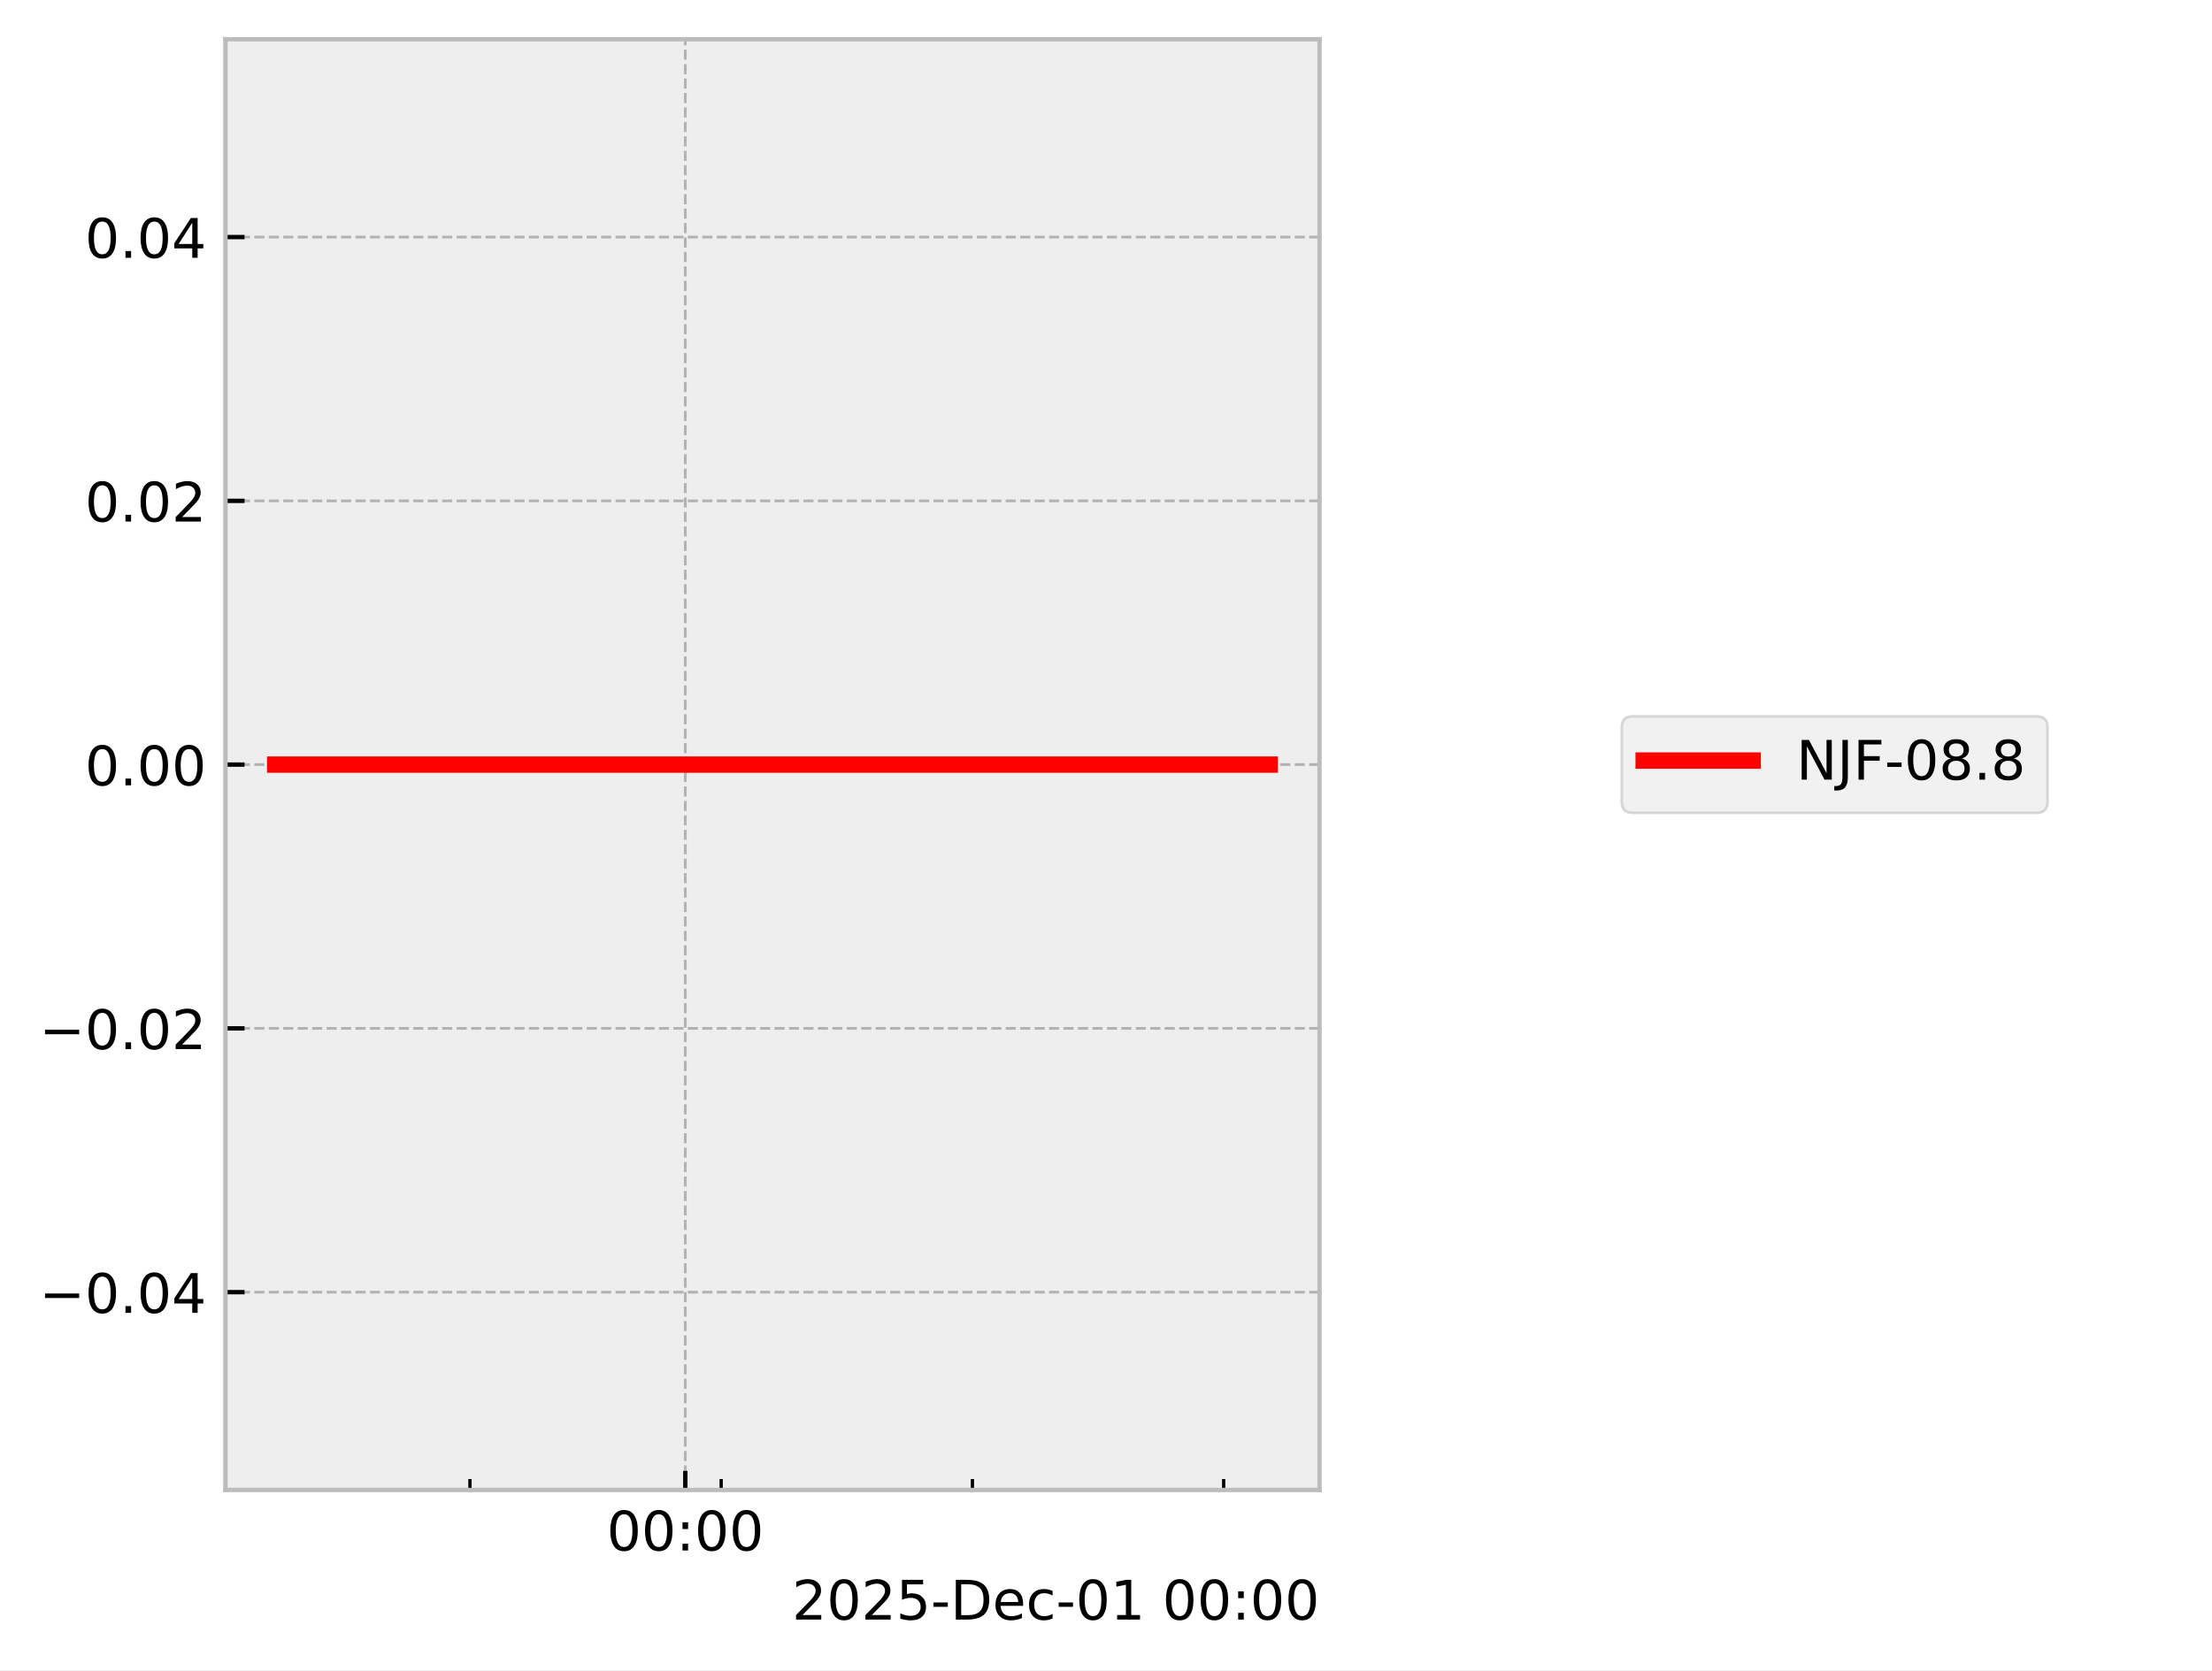
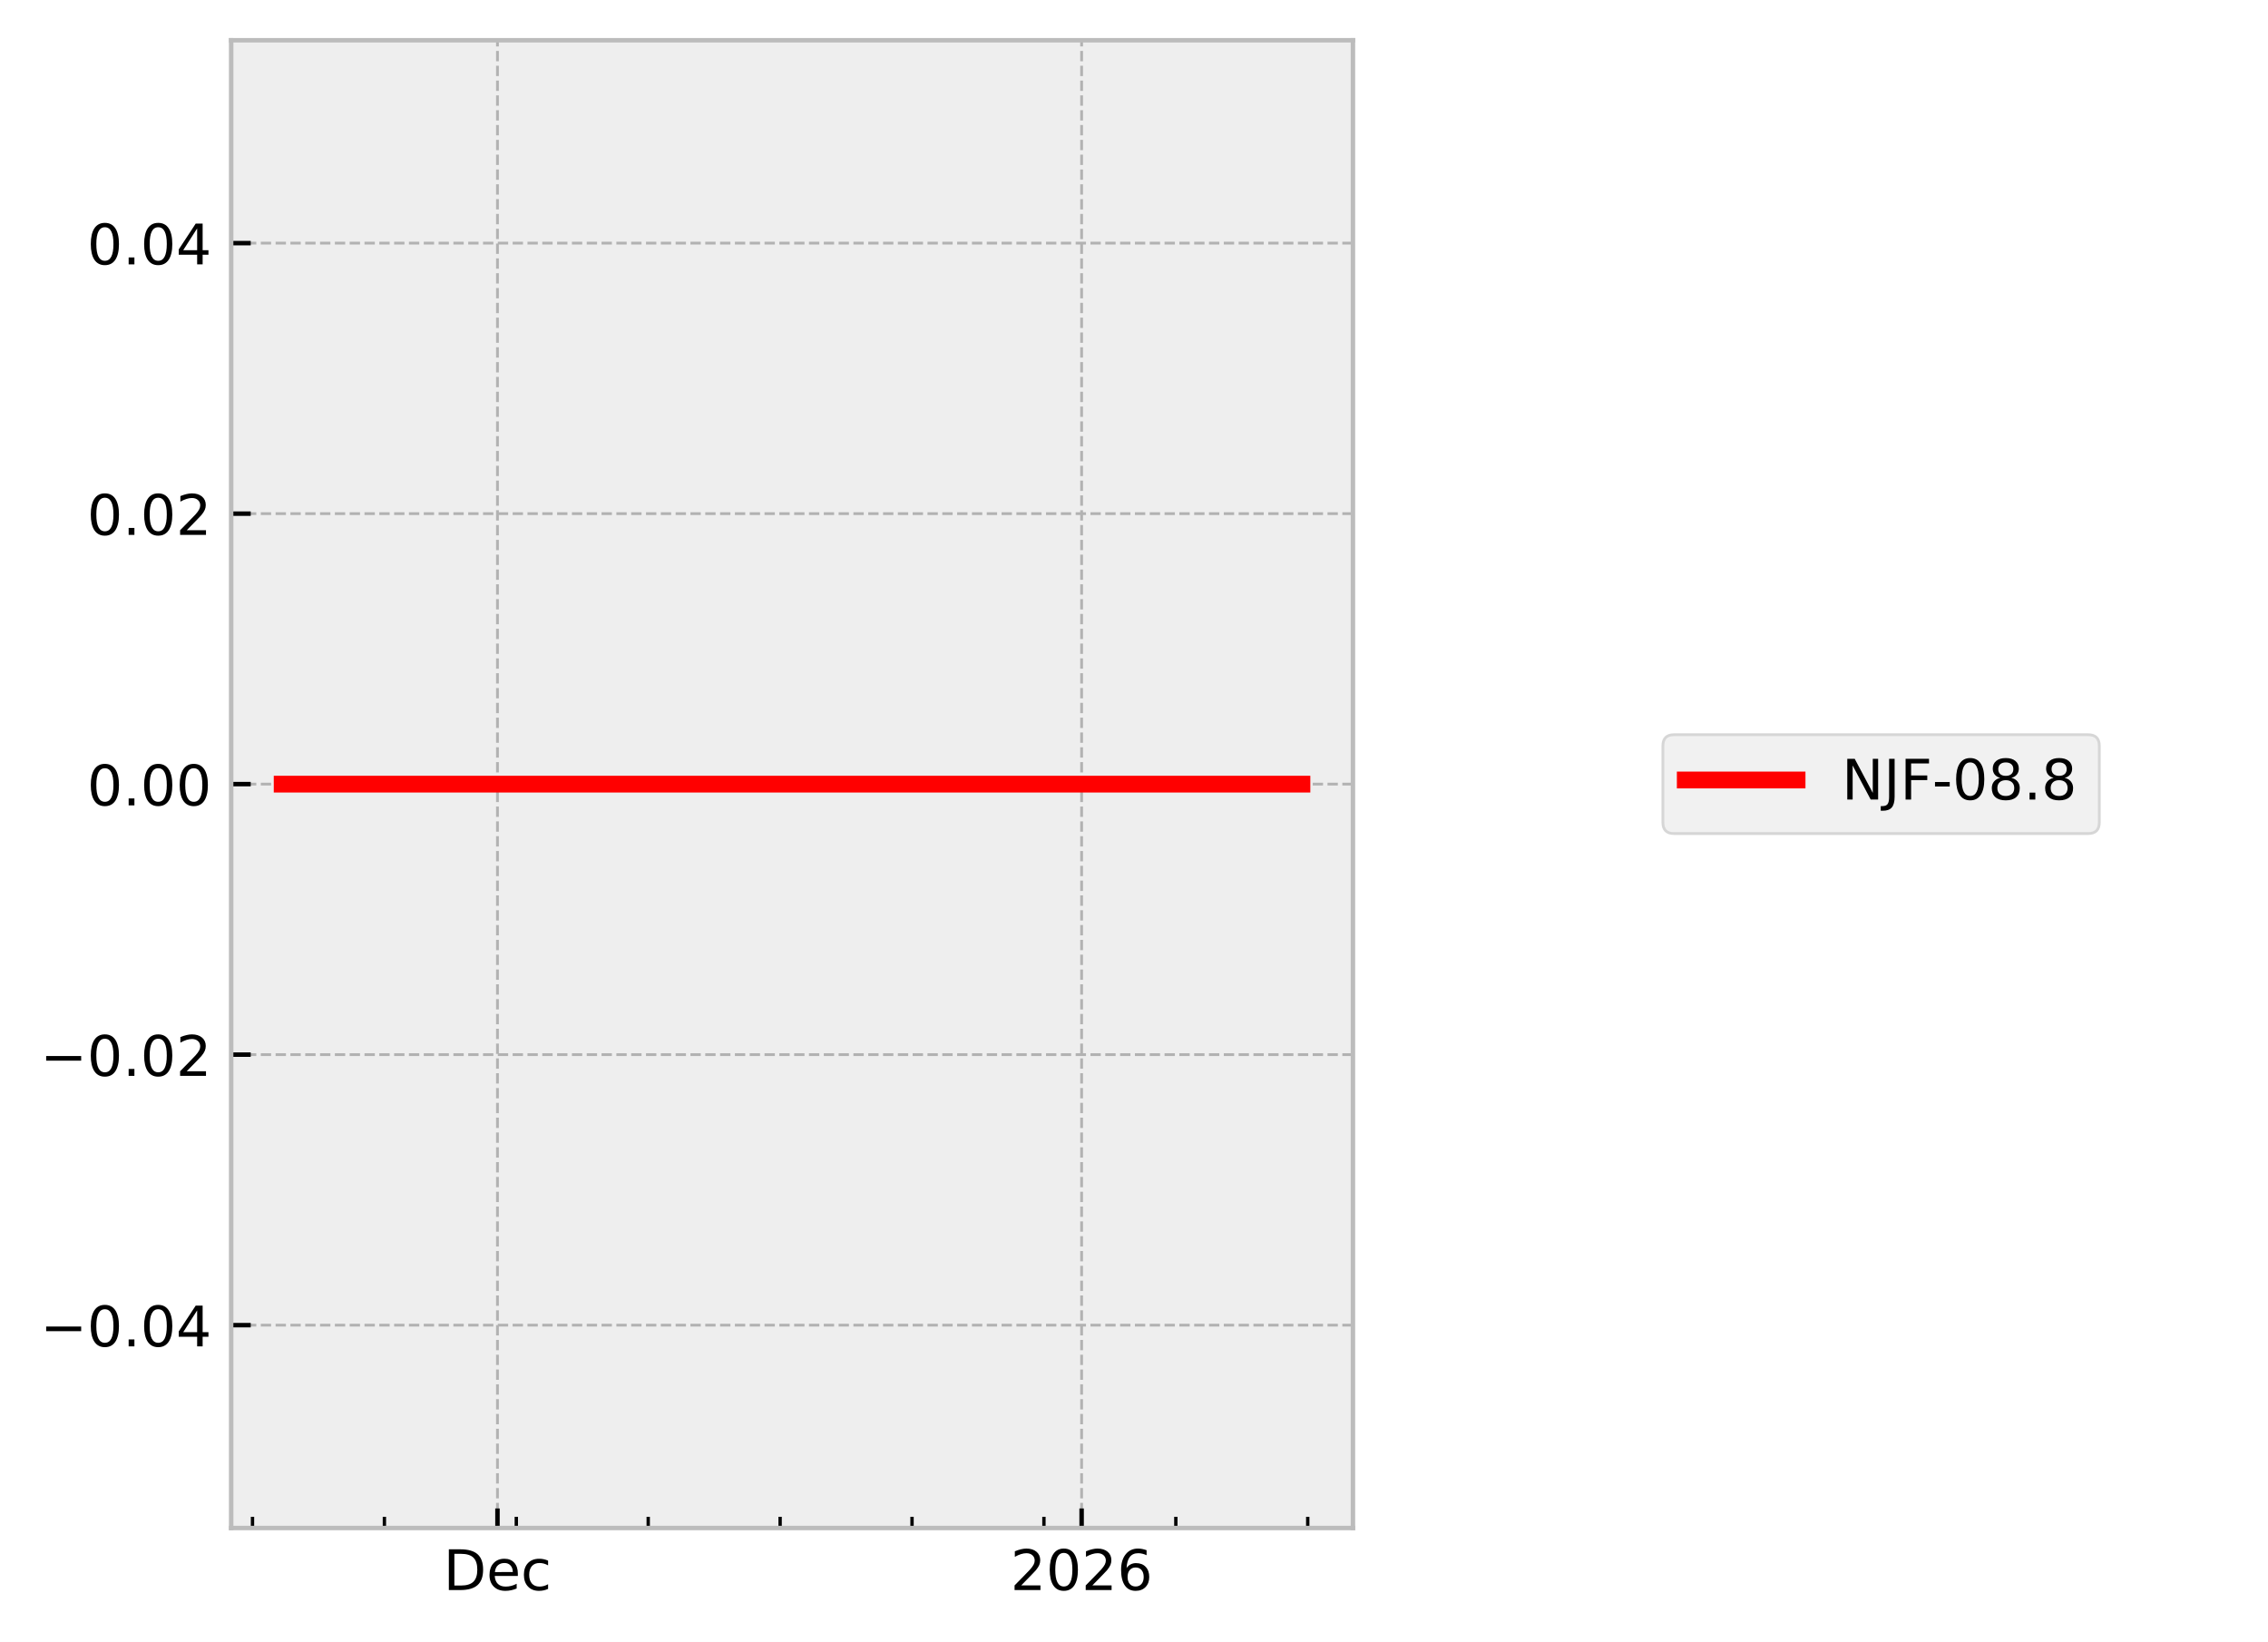
- <svg xmlns="http://www.w3.org/2000/svg" xmlns:xlink="http://www.w3.org/1999/xlink" width="405.665pt" height="306.368pt" viewBox="0 0 405.665 306.368" version="1.1">
+ <svg xmlns="http://www.w3.org/2000/svg" xmlns:xlink="http://www.w3.org/1999/xlink" width="405.665pt" height="293.69pt" viewBox="0 0 405.665 293.69" version="1.1">
  <defs>
    <style type="text/css">*{stroke-linejoin: round; stroke-linecap: butt}</style>
  </defs>
  <g id="figure_1">
    <g id="patch_1">
-       <path d="M 0 306.368  L 405.665 306.368  L 405.665 0  L 0 0  z " style="fill: #ffffff" />
+       <path d="M 0 293.69  L 405.665 293.69  L 405.665 0  L 0 0  z " style="fill: #ffffff" />
    </g>
    <g id="axes_1">
      <g id="patch_2">
        <path d="M 41.345 273.312  L 241.991 273.312  L 241.991 7.2  L 41.345 7.2  z " style="fill: #eeeeee" />
      </g>
      <g id="matplotlib.axis_1">
        <g id="xtick_1">
          <g id="line2d_1">
-             <path d="M 125.678 273.312  L 125.678 7.2  " clip-path="url(#p0415c167e9)" style="fill: none; stroke-dasharray: 1.85,0.8; stroke-dashoffset: 0; stroke: #b2b2b2; stroke-width: 0.5" />
+             <path d="M 88.979 273.312  L 88.979 7.2  " clip-path="url(#p0f29da5df7)" style="fill: none; stroke-dasharray: 1.85,0.8; stroke-dashoffset: 0; stroke: #b2b2b2; stroke-width: 0.5" />
          </g>
          <g id="line2d_2">
            <defs>
-               <path id="m3cff475f2d" d="M 0 0  L 0 -3.5  " style="stroke: #000000; stroke-width: 0.8" />
-             </defs>
-             <g>
-               <use xlink:href="#m3cff475f2d" x="125.678" y="273.312" style="stroke: #000000; stroke-width: 0.8" />
+               <path id="me4f4dc1eec" d="M 0 0  L 0 -3.5  " style="stroke: #000000; stroke-width: 0.8" />
+             </defs>
+             <g>
+               <use xlink:href="#me4f4dc1eec" x="88.979" y="273.312" style="stroke: #000000; stroke-width: 0.8" />
            </g>
          </g>
          <g id="text_1">
-             <g transform="translate(111.2688 284.4104) scale(0.1 -0.1)">
+             <g transform="translate(79.3029 284.4104) scale(0.1 -0.1)">
              <defs>
-                 <path id="DejaVuSans-30" d="M 2034 4250  Q 1547 4250 1301 3770  Q 1056 3291 1056 2328  Q 1056 1369 1301 889  Q 1547 409 2034 409  Q 2525 409 2770 889  Q 3016 1369 3016 2328  Q 3016 3291 2770 3770  Q 2525 4250 2034 4250  z M 2034 4750  Q 2819 4750 3233 4129  Q 3647 3509 3647 2328  Q 3647 1150 3233 529  Q 2819 -91 2034 -91  Q 1250 -91 836 529  Q 422 1150 422 2328  Q 422 3509 836 4129  Q 1250 4750 2034 4750  z " transform="scale(0.015625)" />
-                 <path id="DejaVuSans-3a" d="M 750 794  L 1409 794  L 1409 0  L 750 0  L 750 794  z M 750 3309  L 1409 3309  L 1409 2516  L 750 2516  L 750 3309  z " transform="scale(0.015625)" />
+                 <path id="DejaVuSans-44" d="M 1259 4147  L 1259 519  L 2022 519  Q 2988 519 3436 956  Q 3884 1394 3884 2338  Q 3884 3275 3436 3711  Q 2988 4147 2022 4147  L 1259 4147  z M 628 4666  L 1925 4666  Q 3281 4666 3915 4102  Q 4550 3538 4550 2338  Q 4550 1131 3912 565  Q 3275 0 1925 0  L 628 0  L 628 4666  z " transform="scale(0.015625)" />
+                 <path id="DejaVuSans-65" d="M 3597 1894  L 3597 1613  L 953 1613  Q 991 1019 1311 708  Q 1631 397 2203 397  Q 2534 397 2845 478  Q 3156 559 3463 722  L 3463 178  Q 3153 47 2828 -22  Q 2503 -91 2169 -91  Q 1331 -91 842 396  Q 353 884 353 1716  Q 353 2575 817 3079  Q 1281 3584 2069 3584  Q 2775 3584 3186 3129  Q 3597 2675 3597 1894  z M 3022 2063  Q 3016 2534 2758 2815  Q 2500 3097 2075 3097  Q 1594 3097 1305 2825  Q 1016 2553 972 2059  L 3022 2063  z " transform="scale(0.015625)" />
+                 <path id="DejaVuSans-63" d="M 3122 3366  L 3122 2828  Q 2878 2963 2633 3030  Q 2388 3097 2138 3097  Q 1578 3097 1268 2742  Q 959 2388 959 1747  Q 959 1106 1268 751  Q 1578 397 2138 397  Q 2388 397 2633 464  Q 2878 531 3122 666  L 3122 134  Q 2881 22 2623 -34  Q 2366 -91 2075 -91  Q 1284 -91 818 406  Q 353 903 353 1747  Q 353 2603 823 3093  Q 1294 3584 2113 3584  Q 2378 3584 2631 3529  Q 2884 3475 3122 3366  z " transform="scale(0.015625)" />
              </defs>
-               <use xlink:href="#DejaVuSans-30" />
-               <use xlink:href="#DejaVuSans-30" transform="translate(63.62305 0)" />
-               <use xlink:href="#DejaVuSans-3a" transform="translate(127.2461 0)" />
-               <use xlink:href="#DejaVuSans-30" transform="translate(160.9375 0)" />
-               <use xlink:href="#DejaVuSans-30" transform="translate(224.5605 0)" />
+               <use xlink:href="#DejaVuSans-44" />
+               <use xlink:href="#DejaVuSans-65" transform="translate(77.00195 0)" />
+               <use xlink:href="#DejaVuSans-63" transform="translate(138.5254 0)" />
            </g>
          </g>
        </g>
        <g id="xtick_2">
          <g id="line2d_3">
-             <defs>
-               <path id="m5b6e1e9368" d="M 0 0  L 0 -2  " style="stroke: #000000; stroke-width: 0.6" />
-             </defs>
-             <g>
-               <use xlink:href="#m5b6e1e9368" x="86.185" y="273.312" style="stroke: #000000; stroke-width: 0.6" />
+             <path d="M 193.463 273.312  L 193.463 7.2  " clip-path="url(#p0f29da5df7)" style="fill: none; stroke-dasharray: 1.85,0.8; stroke-dashoffset: 0; stroke: #b2b2b2; stroke-width: 0.5" />
+           </g>
+           <g id="line2d_4">
+             <g>
+               <use xlink:href="#me4f4dc1eec" x="193.463" y="273.312" style="stroke: #000000; stroke-width: 0.8" />
+             </g>
+           </g>
+           <g id="text_2">
+             <g transform="translate(180.7379 284.4104) scale(0.1 -0.1)">
+               <defs>
+                 <path id="DejaVuSans-32" d="M 1228 531  L 3431 531  L 3431 0  L 469 0  L 469 531  Q 828 903 1448 1529  Q 2069 2156 2228 2338  Q 2531 2678 2651 2914  Q 2772 3150 2772 3378  Q 2772 3750 2511 3984  Q 2250 4219 1831 4219  Q 1534 4219 1204 4116  Q 875 4013 500 3803  L 500 4441  Q 881 4594 1212 4672  Q 1544 4750 1819 4750  Q 2544 4750 2975 4387  Q 3406 4025 3406 3419  Q 3406 3131 3298 2873  Q 3191 2616 2906 2266  Q 2828 2175 2409 1742  Q 1991 1309 1228 531  z " transform="scale(0.015625)" />
+                 <path id="DejaVuSans-30" d="M 2034 4250  Q 1547 4250 1301 3770  Q 1056 3291 1056 2328  Q 1056 1369 1301 889  Q 1547 409 2034 409  Q 2525 409 2770 889  Q 3016 1369 3016 2328  Q 3016 3291 2770 3770  Q 2525 4250 2034 4250  z M 2034 4750  Q 2819 4750 3233 4129  Q 3647 3509 3647 2328  Q 3647 1150 3233 529  Q 2819 -91 2034 -91  Q 1250 -91 836 529  Q 422 1150 422 2328  Q 422 3509 836 4129  Q 1250 4750 2034 4750  z " transform="scale(0.015625)" />
+                 <path id="DejaVuSans-36" d="M 2113 2584  Q 1688 2584 1439 2293  Q 1191 2003 1191 1497  Q 1191 994 1439 701  Q 1688 409 2113 409  Q 2538 409 2786 701  Q 3034 994 3034 1497  Q 3034 2003 2786 2293  Q 2538 2584 2113 2584  z M 3366 4563  L 3366 3988  Q 3128 4100 2886 4159  Q 2644 4219 2406 4219  Q 1781 4219 1451 3797  Q 1122 3375 1075 2522  Q 1259 2794 1537 2939  Q 1816 3084 2150 3084  Q 2853 3084 3261 2657  Q 3669 2231 3669 1497  Q 3669 778 3244 343  Q 2819 -91 2113 -91  Q 1303 -91 875 529  Q 447 1150 447 2328  Q 447 3434 972 4092  Q 1497 4750 2381 4750  Q 2619 4750 2861 4703  Q 3103 4656 3366 4563  z " transform="scale(0.015625)" />
+               </defs>
+               <use xlink:href="#DejaVuSans-32" />
+               <use xlink:href="#DejaVuSans-30" transform="translate(63.62305 0)" />
+               <use xlink:href="#DejaVuSans-32" transform="translate(127.2461 0)" />
+               <use xlink:href="#DejaVuSans-36" transform="translate(190.8691 0)" />
            </g>
          </g>
        </g>
        <g id="xtick_3">
-           <g id="line2d_4">
-             <g>
-               <use xlink:href="#m5b6e1e9368" x="132.26" y="273.312" style="stroke: #000000; stroke-width: 0.6" />
+           <g id="line2d_5">
+             <defs>
+               <path id="m87e6c3b345" d="M 0 0  L 0 -2  " style="stroke: #000000; stroke-width: 0.6" />
+             </defs>
+             <g>
+               <use xlink:href="#m87e6c3b345" x="45.163" y="273.312" style="stroke: #000000; stroke-width: 0.6" />
            </g>
          </g>
        </g>
        <g id="xtick_4">
-           <g id="line2d_5">
-             <g>
-               <use xlink:href="#m5b6e1e9368" x="178.336" y="273.312" style="stroke: #000000; stroke-width: 0.6" />
+           <g id="line2d_6">
+             <g>
+               <use xlink:href="#m87e6c3b345" x="68.756" y="273.312" style="stroke: #000000; stroke-width: 0.6" />
            </g>
          </g>
        </g>
        <g id="xtick_5">
-           <g id="line2d_6">
-             <g>
-               <use xlink:href="#m5b6e1e9368" x="224.411" y="273.312" style="stroke: #000000; stroke-width: 0.6" />
-             </g>
-           </g>
-         </g>
-         <g id="text_2">
-           <g transform="translate(145.2522 297.0886) scale(0.1 -0.1)">
-             <defs>
-               <path id="DejaVuSans-32" d="M 1228 531  L 3431 531  L 3431 0  L 469 0  L 469 531  Q 828 903 1448 1529  Q 2069 2156 2228 2338  Q 2531 2678 2651 2914  Q 2772 3150 2772 3378  Q 2772 3750 2511 3984  Q 2250 4219 1831 4219  Q 1534 4219 1204 4116  Q 875 4013 500 3803  L 500 4441  Q 881 4594 1212 4672  Q 1544 4750 1819 4750  Q 2544 4750 2975 4387  Q 3406 4025 3406 3419  Q 3406 3131 3298 2873  Q 3191 2616 2906 2266  Q 2828 2175 2409 1742  Q 1991 1309 1228 531  z " transform="scale(0.015625)" />
-               <path id="DejaVuSans-35" d="M 691 4666  L 3169 4666  L 3169 4134  L 1269 4134  L 1269 2991  Q 1406 3038 1543 3061  Q 1681 3084 1819 3084  Q 2600 3084 3056 2656  Q 3513 2228 3513 1497  Q 3513 744 3044 326  Q 2575 -91 1722 -91  Q 1428 -91 1123 -41  Q 819 9 494 109  L 494 744  Q 775 591 1075 516  Q 1375 441 1709 441  Q 2250 441 2565 725  Q 2881 1009 2881 1497  Q 2881 1984 2565 2268  Q 2250 2553 1709 2553  Q 1456 2553 1204 2497  Q 953 2441 691 2322  L 691 4666  z " transform="scale(0.015625)" />
-               <path id="DejaVuSans-2d" d="M 313 2009  L 1997 2009  L 1997 1497  L 313 1497  L 313 2009  z " transform="scale(0.015625)" />
-               <path id="DejaVuSans-44" d="M 1259 4147  L 1259 519  L 2022 519  Q 2988 519 3436 956  Q 3884 1394 3884 2338  Q 3884 3275 3436 3711  Q 2988 4147 2022 4147  L 1259 4147  z M 628 4666  L 1925 4666  Q 3281 4666 3915 4102  Q 4550 3538 4550 2338  Q 4550 1131 3912 565  Q 3275 0 1925 0  L 628 0  L 628 4666  z " transform="scale(0.015625)" />
-               <path id="DejaVuSans-65" d="M 3597 1894  L 3597 1613  L 953 1613  Q 991 1019 1311 708  Q 1631 397 2203 397  Q 2534 397 2845 478  Q 3156 559 3463 722  L 3463 178  Q 3153 47 2828 -22  Q 2503 -91 2169 -91  Q 1331 -91 842 396  Q 353 884 353 1716  Q 353 2575 817 3079  Q 1281 3584 2069 3584  Q 2775 3584 3186 3129  Q 3597 2675 3597 1894  z M 3022 2063  Q 3016 2534 2758 2815  Q 2500 3097 2075 3097  Q 1594 3097 1305 2825  Q 1016 2553 972 2059  L 3022 2063  z " transform="scale(0.015625)" />
-               <path id="DejaVuSans-63" d="M 3122 3366  L 3122 2828  Q 2878 2963 2633 3030  Q 2388 3097 2138 3097  Q 1578 3097 1268 2742  Q 959 2388 959 1747  Q 959 1106 1268 751  Q 1578 397 2138 397  Q 2388 397 2633 464  Q 2878 531 3122 666  L 3122 134  Q 2881 22 2623 -34  Q 2366 -91 2075 -91  Q 1284 -91 818 406  Q 353 903 353 1747  Q 353 2603 823 3093  Q 1294 3584 2113 3584  Q 2378 3584 2631 3529  Q 2884 3475 3122 3366  z " transform="scale(0.015625)" />
-               <path id="DejaVuSans-31" d="M 794 531  L 1825 531  L 1825 4091  L 703 3866  L 703 4441  L 1819 4666  L 2450 4666  L 2450 531  L 3481 531  L 3481 0  L 794 0  L 794 531  z " transform="scale(0.015625)" />
-               <path id="DejaVuSans-20" transform="scale(0.015625)" />
-             </defs>
-             <use xlink:href="#DejaVuSans-32" />
-             <use xlink:href="#DejaVuSans-30" transform="translate(63.62305 0)" />
-             <use xlink:href="#DejaVuSans-32" transform="translate(127.2461 0)" />
-             <use xlink:href="#DejaVuSans-35" transform="translate(190.8691 0)" />
-             <use xlink:href="#DejaVuSans-2d" transform="translate(254.4922 0)" />
-             <use xlink:href="#DejaVuSans-44" transform="translate(290.5762 0)" />
-             <use xlink:href="#DejaVuSans-65" transform="translate(367.5781 0)" />
-             <use xlink:href="#DejaVuSans-63" transform="translate(429.1016 0)" />
-             <use xlink:href="#DejaVuSans-2d" transform="translate(484.082 0)" />
-             <use xlink:href="#DejaVuSans-30" transform="translate(520.166 0)" />
-             <use xlink:href="#DejaVuSans-31" transform="translate(583.7891 0)" />
-             <use xlink:href="#DejaVuSans-20" transform="translate(647.4121 0)" />
-             <use xlink:href="#DejaVuSans-30" transform="translate(679.1992 0)" />
-             <use xlink:href="#DejaVuSans-30" transform="translate(742.8223 0)" />
-             <use xlink:href="#DejaVuSans-3a" transform="translate(806.4453 0)" />
-             <use xlink:href="#DejaVuSans-30" transform="translate(840.1367 0)" />
-             <use xlink:href="#DejaVuSans-30" transform="translate(903.7598 0)" />
+           <g id="line2d_7">
+             <g>
+               <use xlink:href="#m87e6c3b345" x="92.349" y="273.312" style="stroke: #000000; stroke-width: 0.6" />
+             </g>
+           </g>
+         </g>
+         <g id="xtick_6">
+           <g id="line2d_8">
+             <g>
+               <use xlink:href="#m87e6c3b345" x="115.942" y="273.312" style="stroke: #000000; stroke-width: 0.6" />
+             </g>
+           </g>
+         </g>
+         <g id="xtick_7">
+           <g id="line2d_9">
+             <g>
+               <use xlink:href="#m87e6c3b345" x="139.536" y="273.312" style="stroke: #000000; stroke-width: 0.6" />
+             </g>
+           </g>
+         </g>
+         <g id="xtick_8">
+           <g id="line2d_10">
+             <g>
+               <use xlink:href="#m87e6c3b345" x="163.129" y="273.312" style="stroke: #000000; stroke-width: 0.6" />
+             </g>
+           </g>
+         </g>
+         <g id="xtick_9">
+           <g id="line2d_11">
+             <g>
+               <use xlink:href="#m87e6c3b345" x="186.722" y="273.312" style="stroke: #000000; stroke-width: 0.6" />
+             </g>
+           </g>
+         </g>
+         <g id="xtick_10">
+           <g id="line2d_12">
+             <g>
+               <use xlink:href="#m87e6c3b345" x="210.315" y="273.312" style="stroke: #000000; stroke-width: 0.6" />
+             </g>
+           </g>
+         </g>
+         <g id="xtick_11">
+           <g id="line2d_13">
+             <g>
+               <use xlink:href="#m87e6c3b345" x="233.908" y="273.312" style="stroke: #000000; stroke-width: 0.6" />
+             </g>
          </g>
        </g>
      </g>
      <g id="matplotlib.axis_2">
        <g id="ytick_1">
-           <g id="line2d_7">
-             <path d="M 41.345 237.024  L 241.991 237.024  " clip-path="url(#p0415c167e9)" style="fill: none; stroke-dasharray: 1.85,0.8; stroke-dashoffset: 0; stroke: #b2b2b2; stroke-width: 0.5" />
-           </g>
-           <g id="line2d_8">
-             <defs>
-               <path id="m544589fbea" d="M 0 0  L 3.5 0  " style="stroke: #000000; stroke-width: 0.8" />
-             </defs>
-             <g>
-               <use xlink:href="#m544589fbea" x="41.345" y="237.024" style="stroke: #000000; stroke-width: 0.8" />
+           <g id="line2d_14">
+             <path d="M 41.345 237.024  L 241.991 237.024  " clip-path="url(#p0f29da5df7)" style="fill: none; stroke-dasharray: 1.85,0.8; stroke-dashoffset: 0; stroke: #b2b2b2; stroke-width: 0.5" />
+           </g>
+           <g id="line2d_15">
+             <defs>
+               <path id="m8b4c942f02" d="M 0 0  L 3.5 0  " style="stroke: #000000; stroke-width: 0.8" />
+             </defs>
+             <g>
+               <use xlink:href="#m8b4c942f02" x="41.345" y="237.024" style="stroke: #000000; stroke-width: 0.8" />
            </g>
          </g>
          <g id="text_3">
            <g transform="translate(7.2 240.8232) scale(0.1 -0.1)">
              <defs>
                <path id="DejaVuSans-2212" d="M 678 2272  L 4684 2272  L 4684 1741  L 678 1741  L 678 2272  z " transform="scale(0.015625)" />
                <path id="DejaVuSans-2e" d="M 684 794  L 1344 794  L 1344 0  L 684 0  L 684 794  z " transform="scale(0.015625)" />
                <path id="DejaVuSans-34" d="M 2419 4116  L 825 1625  L 2419 1625  L 2419 4116  z M 2253 4666  L 3047 4666  L 3047 1625  L 3713 1625  L 3713 1100  L 3047 1100  L 3047 0  L 2419 0  L 2419 1100  L 313 1100  L 313 1709  L 2253 4666  z " transform="scale(0.015625)" />
              </defs>
              <use xlink:href="#DejaVuSans-2212" />
              <use xlink:href="#DejaVuSans-30" transform="translate(83.78906 0)" />
              <use xlink:href="#DejaVuSans-2e" transform="translate(147.4121 0)" />
              <use xlink:href="#DejaVuSans-30" transform="translate(179.1992 0)" />
              <use xlink:href="#DejaVuSans-34" transform="translate(242.8223 0)" />
            </g>
          </g>
        </g>
        <g id="ytick_2">
-           <g id="line2d_9">
-             <path d="M 41.345 188.64  L 241.991 188.64  " clip-path="url(#p0415c167e9)" style="fill: none; stroke-dasharray: 1.85,0.8; stroke-dashoffset: 0; stroke: #b2b2b2; stroke-width: 0.5" />
-           </g>
-           <g id="line2d_10">
-             <g>
-               <use xlink:href="#m544589fbea" x="41.345" y="188.64" style="stroke: #000000; stroke-width: 0.8" />
+           <g id="line2d_16">
+             <path d="M 41.345 188.64  L 241.991 188.64  " clip-path="url(#p0f29da5df7)" style="fill: none; stroke-dasharray: 1.85,0.8; stroke-dashoffset: 0; stroke: #b2b2b2; stroke-width: 0.5" />
+           </g>
+           <g id="line2d_17">
+             <g>
+               <use xlink:href="#m8b4c942f02" x="41.345" y="188.64" style="stroke: #000000; stroke-width: 0.8" />
            </g>
          </g>
          <g id="text_4">
            <g transform="translate(7.2 192.4392) scale(0.1 -0.1)">
              <use xlink:href="#DejaVuSans-2212" />
              <use xlink:href="#DejaVuSans-30" transform="translate(83.78906 0)" />
              <use xlink:href="#DejaVuSans-2e" transform="translate(147.4121 0)" />
              <use xlink:href="#DejaVuSans-30" transform="translate(179.1992 0)" />
              <use xlink:href="#DejaVuSans-32" transform="translate(242.8223 0)" />
            </g>
          </g>
        </g>
        <g id="ytick_3">
-           <g id="line2d_11">
-             <path d="M 41.345 140.256  L 241.991 140.256  " clip-path="url(#p0415c167e9)" style="fill: none; stroke-dasharray: 1.85,0.8; stroke-dashoffset: 0; stroke: #b2b2b2; stroke-width: 0.5" />
-           </g>
-           <g id="line2d_12">
-             <g>
-               <use xlink:href="#m544589fbea" x="41.345" y="140.256" style="stroke: #000000; stroke-width: 0.8" />
+           <g id="line2d_18">
+             <path d="M 41.345 140.256  L 241.991 140.256  " clip-path="url(#p0f29da5df7)" style="fill: none; stroke-dasharray: 1.85,0.8; stroke-dashoffset: 0; stroke: #b2b2b2; stroke-width: 0.5" />
+           </g>
+           <g id="line2d_19">
+             <g>
+               <use xlink:href="#m8b4c942f02" x="41.345" y="140.256" style="stroke: #000000; stroke-width: 0.8" />
            </g>
          </g>
          <g id="text_5">
            <g transform="translate(15.57969 144.0552) scale(0.1 -0.1)">
              <use xlink:href="#DejaVuSans-30" />
              <use xlink:href="#DejaVuSans-2e" transform="translate(63.62305 0)" />
              <use xlink:href="#DejaVuSans-30" transform="translate(95.41016 0)" />
              <use xlink:href="#DejaVuSans-30" transform="translate(159.0332 0)" />
            </g>
          </g>
        </g>
        <g id="ytick_4">
-           <g id="line2d_13">
-             <path d="M 41.345 91.872  L 241.991 91.872  " clip-path="url(#p0415c167e9)" style="fill: none; stroke-dasharray: 1.85,0.8; stroke-dashoffset: 0; stroke: #b2b2b2; stroke-width: 0.5" />
-           </g>
-           <g id="line2d_14">
-             <g>
-               <use xlink:href="#m544589fbea" x="41.345" y="91.872" style="stroke: #000000; stroke-width: 0.8" />
+           <g id="line2d_20">
+             <path d="M 41.345 91.872  L 241.991 91.872  " clip-path="url(#p0f29da5df7)" style="fill: none; stroke-dasharray: 1.85,0.8; stroke-dashoffset: 0; stroke: #b2b2b2; stroke-width: 0.5" />
+           </g>
+           <g id="line2d_21">
+             <g>
+               <use xlink:href="#m8b4c942f02" x="41.345" y="91.872" style="stroke: #000000; stroke-width: 0.8" />
            </g>
          </g>
          <g id="text_6">
            <g transform="translate(15.57969 95.67122) scale(0.1 -0.1)">
              <use xlink:href="#DejaVuSans-30" />
              <use xlink:href="#DejaVuSans-2e" transform="translate(63.62305 0)" />
              <use xlink:href="#DejaVuSans-30" transform="translate(95.41016 0)" />
              <use xlink:href="#DejaVuSans-32" transform="translate(159.0332 0)" />
            </g>
          </g>
        </g>
        <g id="ytick_5">
-           <g id="line2d_15">
-             <path d="M 41.345 43.488  L 241.991 43.488  " clip-path="url(#p0415c167e9)" style="fill: none; stroke-dasharray: 1.85,0.8; stroke-dashoffset: 0; stroke: #b2b2b2; stroke-width: 0.5" />
-           </g>
-           <g id="line2d_16">
-             <g>
-               <use xlink:href="#m544589fbea" x="41.345" y="43.488" style="stroke: #000000; stroke-width: 0.8" />
+           <g id="line2d_22">
+             <path d="M 41.345 43.488  L 241.991 43.488  " clip-path="url(#p0f29da5df7)" style="fill: none; stroke-dasharray: 1.85,0.8; stroke-dashoffset: 0; stroke: #b2b2b2; stroke-width: 0.5" />
+           </g>
+           <g id="line2d_23">
+             <g>
+               <use xlink:href="#m8b4c942f02" x="41.345" y="43.488" style="stroke: #000000; stroke-width: 0.8" />
            </g>
          </g>
          <g id="text_7">
            <g transform="translate(15.57969 47.28722) scale(0.1 -0.1)">
              <use xlink:href="#DejaVuSans-30" />
              <use xlink:href="#DejaVuSans-2e" transform="translate(63.62305 0)" />
              <use xlink:href="#DejaVuSans-30" transform="translate(95.41016 0)" />
              <use xlink:href="#DejaVuSans-34" transform="translate(159.0332 0)" />
            </g>
          </g>
        </g>
      </g>
-       <g id="line2d_17">
-         <path d="M 50.466 140.256  L 56.271 140.256  L 81.913 140.256  L 83.725 140.256  L 90.129 140.256  L 96.077 140.256  L 136.67 140.256  L 147.635 140.256  L 149.26 140.256  L 149.568 140.256  L 154.877 140.256  L 176.799 140.256  L 181.048 140.256  L 181.909 140.256  L 222.503 140.256  L 228.202 140.256  L 232.65 140.256  L 232.871 140.256  " clip-path="url(#p0415c167e9)" style="fill: none; stroke: #ff0000; stroke-width: 3; stroke-linecap: square" />
+       <g id="line2d_24">
+         <path d="M 50.466 140.256  L 53.438 140.256  L 66.568 140.256  L 67.496 140.256  L 70.775 140.256  L 73.821 140.256  L 94.607 140.256  L 100.222 140.256  L 101.054 140.256  L 101.212 140.256  L 103.93 140.256  L 115.155 140.256  L 117.331 140.256  L 117.772 140.256  L 138.558 140.256  L 141.477 140.256  L 143.754 140.256  L 232.753 140.256  L 232.871 140.256  " clip-path="url(#p0f29da5df7)" style="fill: none; stroke: #ff0000; stroke-width: 3; stroke-linecap: square" />
      </g>
      <g id="patch_3">
        <path d="M 41.345 273.312  L 41.345 7.2  " style="fill: none; stroke: #bcbcbc; stroke-width: 0.8; stroke-linejoin: miter; stroke-linecap: square" />
      </g>
      <g id="patch_4">
        <path d="M 241.991 273.312  L 241.991 7.2  " style="fill: none; stroke: #bcbcbc; stroke-width: 0.8; stroke-linejoin: miter; stroke-linecap: square" />
      </g>
      <g id="patch_5">
        <path d="M 41.345 273.312  L 241.991 273.312  " style="fill: none; stroke: #bcbcbc; stroke-width: 0.8; stroke-linejoin: miter; stroke-linecap: square" />
      </g>
      <g id="patch_6">
        <path d="M 41.345 7.2  L 241.991 7.2  " style="fill: none; stroke: #bcbcbc; stroke-width: 0.8; stroke-linejoin: miter; stroke-linecap: square" />
      </g>
    </g>
    <g id="axes_2">
      <g id="legend_1">
        <g id="patch_7">
          <path d="M 299.433 149.095  L 373.489 149.095  Q 375.489 149.095 375.489 147.095  L 375.489 133.417  Q 375.489 131.417 373.489 131.417  L 299.433 131.417  Q 297.433 131.417 297.433 133.417  L 297.433 147.095  Q 297.433 149.095 299.433 149.095  z " style="fill: #eeeeee; opacity: 0.8; stroke: #cccccc; stroke-width: 0.5; stroke-linejoin: miter" />
        </g>
-         <g id="line2d_18">
+         <g id="line2d_25">
          <path d="M 301.433 139.515  L 311.433 139.515  L 321.433 139.515  " style="fill: none; stroke: #ff0000; stroke-width: 3; stroke-linecap: square" />
        </g>
        <g id="text_8">
          <g transform="translate(329.4329 143.0154) scale(0.1 -0.1)">
            <defs>
              <path id="DejaVuSans-4e" d="M 628 4666  L 1478 4666  L 3547 763  L 3547 4666  L 4159 4666  L 4159 0  L 3309 0  L 1241 3903  L 1241 0  L 628 0  L 628 4666  z " transform="scale(0.015625)" />
              <path id="DejaVuSans-4a" d="M 628 4666  L 1259 4666  L 1259 325  Q 1259 -519 939 -900  Q 619 -1281 -91 -1281  L -331 -1281  L -331 -750  L -134 -750  Q 284 -750 456 -515  Q 628 -281 628 325  L 628 4666  z " transform="scale(0.015625)" />
              <path id="DejaVuSans-46" d="M 628 4666  L 3309 4666  L 3309 4134  L 1259 4134  L 1259 2759  L 3109 2759  L 3109 2228  L 1259 2228  L 1259 0  L 628 0  L 628 4666  z " transform="scale(0.015625)" />
+               <path id="DejaVuSans-2d" d="M 313 2009  L 1997 2009  L 1997 1497  L 313 1497  L 313 2009  z " transform="scale(0.015625)" />
              <path id="DejaVuSans-38" d="M 2034 2216  Q 1584 2216 1326 1975  Q 1069 1734 1069 1313  Q 1069 891 1326 650  Q 1584 409 2034 409  Q 2484 409 2743 651  Q 3003 894 3003 1313  Q 3003 1734 2745 1975  Q 2488 2216 2034 2216  z M 1403 2484  Q 997 2584 770 2862  Q 544 3141 544 3541  Q 544 4100 942 4425  Q 1341 4750 2034 4750  Q 2731 4750 3128 4425  Q 3525 4100 3525 3541  Q 3525 3141 3298 2862  Q 3072 2584 2669 2484  Q 3125 2378 3379 2068  Q 3634 1759 3634 1313  Q 3634 634 3220 271  Q 2806 -91 2034 -91  Q 1263 -91 848 271  Q 434 634 434 1313  Q 434 1759 690 2068  Q 947 2378 1403 2484  z M 1172 3481  Q 1172 3119 1398 2916  Q 1625 2713 2034 2713  Q 2441 2713 2670 2916  Q 2900 3119 2900 3481  Q 2900 3844 2670 4047  Q 2441 4250 2034 4250  Q 1625 4250 1398 4047  Q 1172 3844 1172 3481  z " transform="scale(0.015625)" />
            </defs>
            <use xlink:href="#DejaVuSans-4e" />
            <use xlink:href="#DejaVuSans-4a" transform="translate(74.80469 0)" />
            <use xlink:href="#DejaVuSans-46" transform="translate(104.2969 0)" />
            <use xlink:href="#DejaVuSans-2d" transform="translate(161.8164 0)" />
            <use xlink:href="#DejaVuSans-30" transform="translate(197.9004 0)" />
            <use xlink:href="#DejaVuSans-38" transform="translate(261.5234 0)" />
            <use xlink:href="#DejaVuSans-2e" transform="translate(325.1465 0)" />
            <use xlink:href="#DejaVuSans-38" transform="translate(356.9336 0)" />
          </g>
        </g>
      </g>
    </g>
  </g>
  <defs>
-     <clipPath id="p0415c167e9">
+     <clipPath id="p0f29da5df7">
      <rect x="41.345" y="7.2" width="200.646" height="266.112" />
    </clipPath>
  </defs>
</svg>
